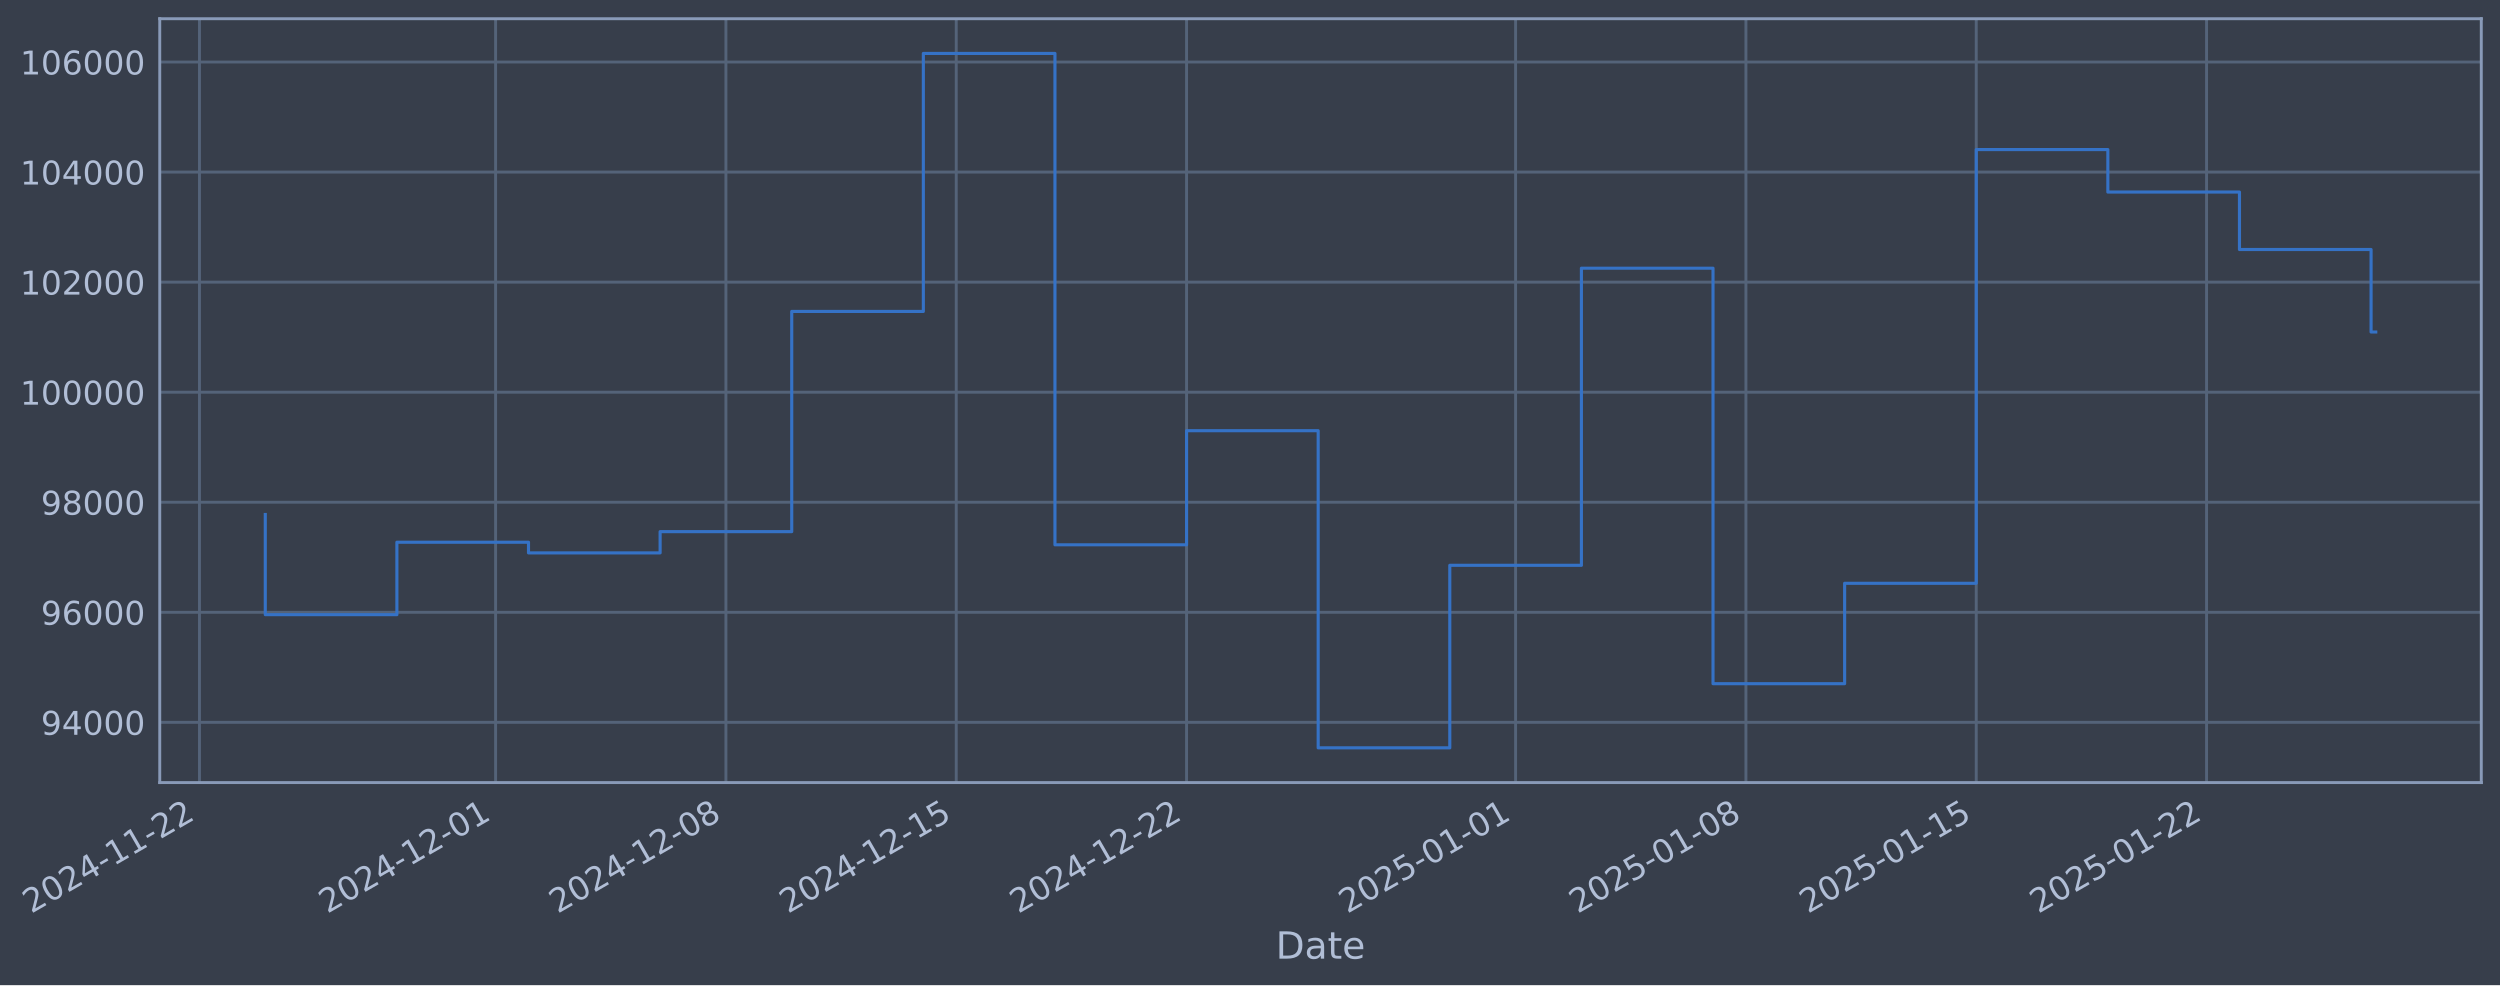
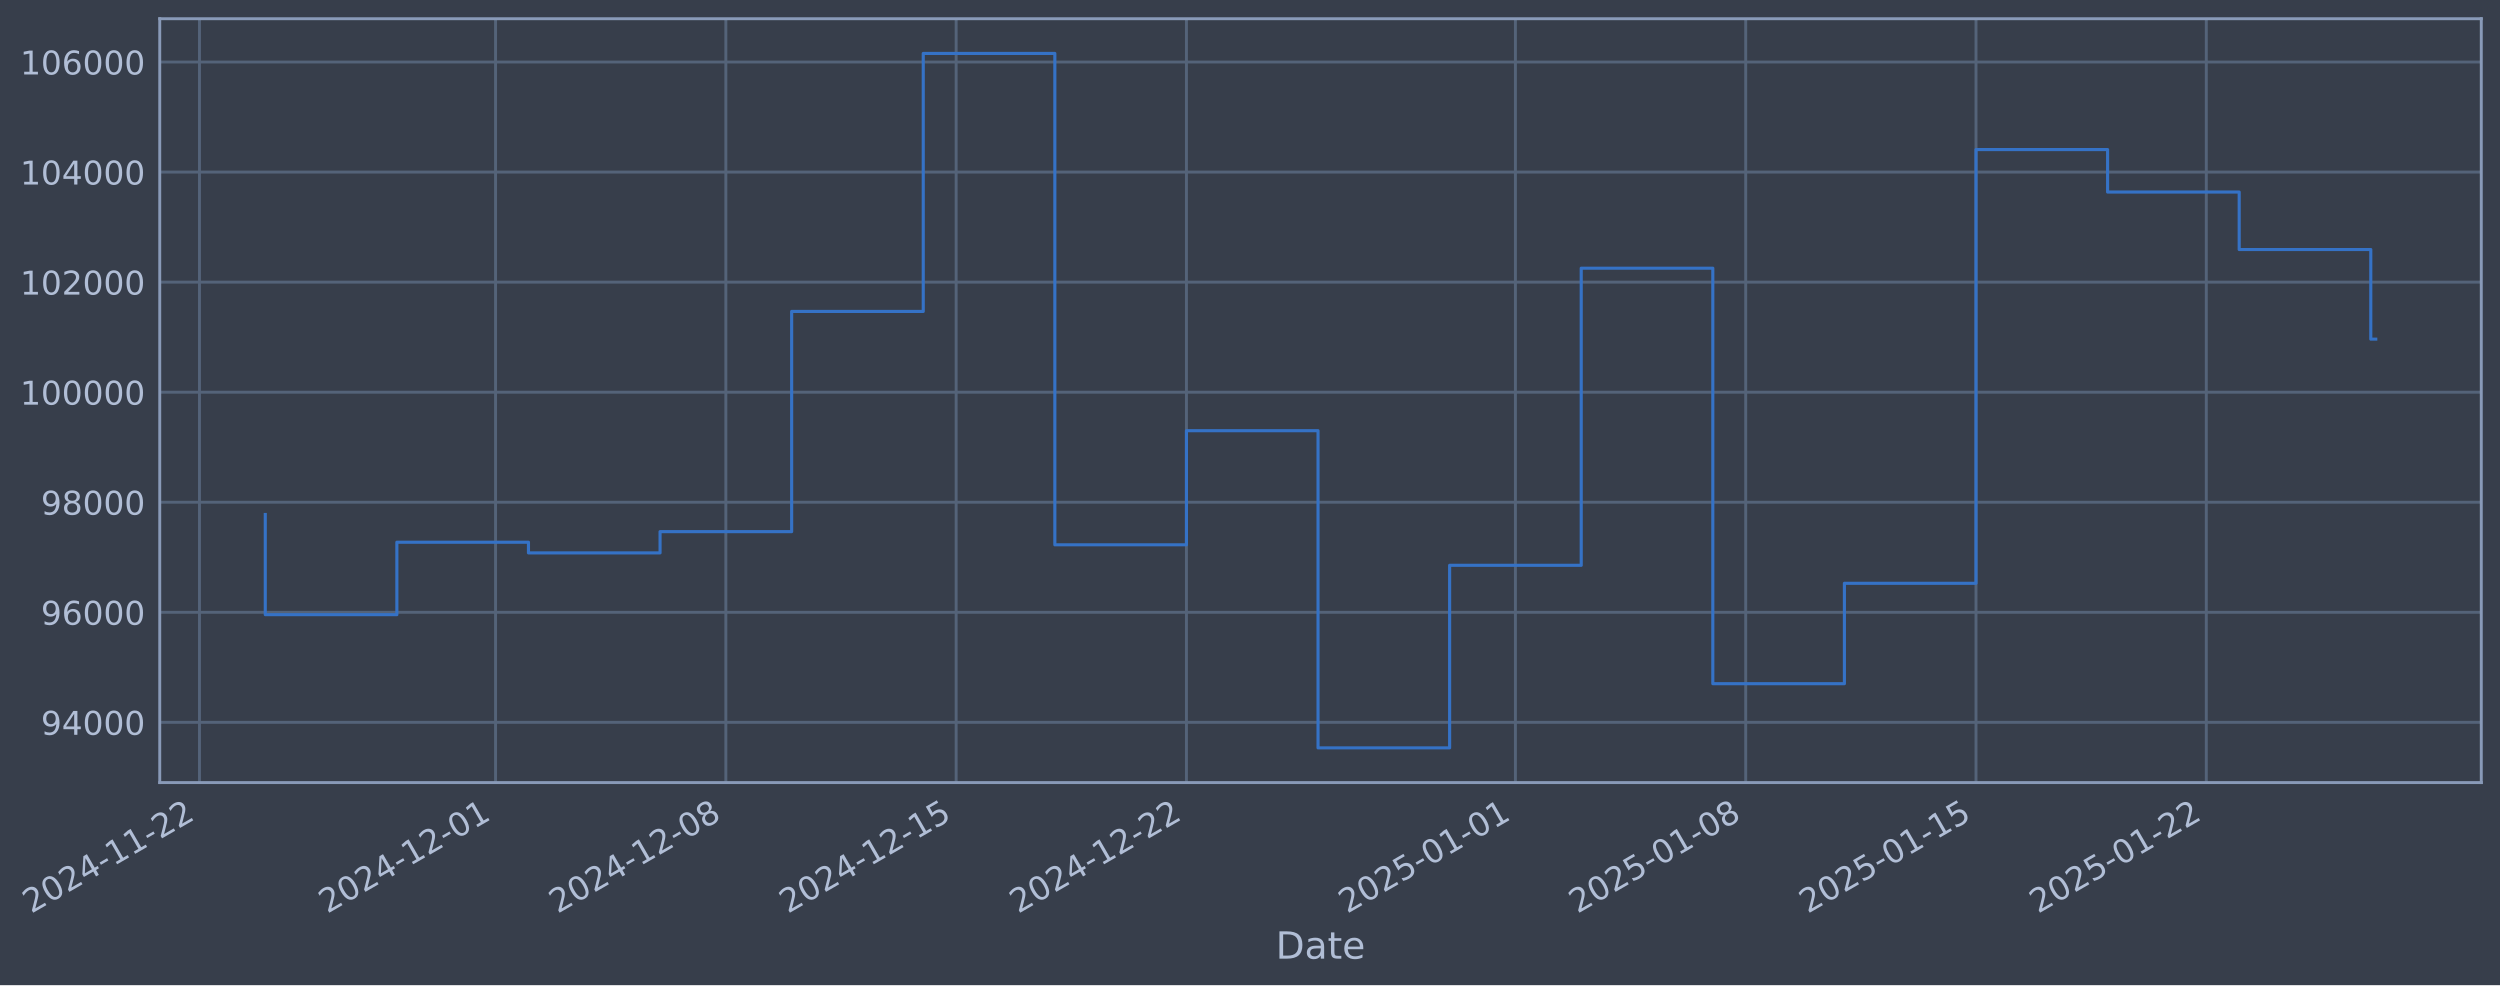
- <svg xmlns="http://www.w3.org/2000/svg" xmlns:xlink="http://www.w3.org/1999/xlink" width="961.438pt" height="378.87pt" viewBox="0 0 961.438 378.87" version="1.1">
+ <svg xmlns="http://www.w3.org/2000/svg" xmlns:xlink="http://www.w3.org/1999/xlink" width="961.435pt" height="378.87pt" viewBox="0 0 961.435 378.87" version="1.1">
  <defs>
    <style type="text/css">*{stroke-linejoin: round; stroke-linecap: butt}</style>
  </defs>
  <g id="figure_1">
    <g id="patch_1">
-       <path d="M 0 378.87  L 961.438 378.87  L 961.438 0  L 0 0  z " style="fill: #373e4b" />
+       <path d="M 0 378.87  L 961.435 378.87  L 961.435 0  L 0 0  z " style="fill: #373e4b" />
    </g>
    <g id="axes_1">
      <g id="patch_2">
-         <path d="M 61.438 300.96  L 954.238 300.96  L 954.238 7.2  L 61.438 7.2  z " style="fill: #373e4b" />
+         <path d="M 61.435 300.96  L 954.235 300.96  L 954.235 7.2  L 61.435 7.2  z " style="fill: #373e4b" />
      </g>
      <g id="matplotlib.axis_1">
        <g id="xtick_1">
          <g id="line2d_1">
-             <path d="M 76.713 300.96  L 76.713 7.2  " clip-path="url(#pddf931068d)" style="fill: none; stroke: #546379; stroke-width: 1.12; stroke-linecap: square" />
+             <path d="M 76.713 300.96  L 76.713 7.2  " clip-path="url(#pf74e420bea)" style="fill: none; stroke: #546379; stroke-width: 1.12; stroke-linecap: square" />
          </g>
          <g id="line2d_2" />
          <g id="text_1">
            <g style="fill: #b1bed6" transform="translate(11.98702 351.4642) rotate(-30) scale(0.126 -0.126)">
              <defs>
                <path id="DejaVuSans-32" d="M 1228 531  L 3431 531  L 3431 0  L 469 0  L 469 531  Q 828 903 1448 1529  Q 2069 2156 2228 2338  Q 2531 2678 2651 2914  Q 2772 3150 2772 3378  Q 2772 3750 2511 3984  Q 2250 4219 1831 4219  Q 1534 4219 1204 4116  Q 875 4013 500 3803  L 500 4441  Q 881 4594 1212 4672  Q 1544 4750 1819 4750  Q 2544 4750 2975 4387  Q 3406 4025 3406 3419  Q 3406 3131 3298 2873  Q 3191 2616 2906 2266  Q 2828 2175 2409 1742  Q 1991 1309 1228 531  z " transform="scale(0.015625)" />
                <path id="DejaVuSans-30" d="M 2034 4250  Q 1547 4250 1301 3770  Q 1056 3291 1056 2328  Q 1056 1369 1301 889  Q 1547 409 2034 409  Q 2525 409 2770 889  Q 3016 1369 3016 2328  Q 3016 3291 2770 3770  Q 2525 4250 2034 4250  z M 2034 4750  Q 2819 4750 3233 4129  Q 3647 3509 3647 2328  Q 3647 1150 3233 529  Q 2819 -91 2034 -91  Q 1250 -91 836 529  Q 422 1150 422 2328  Q 422 3509 836 4129  Q 1250 4750 2034 4750  z " transform="scale(0.015625)" />
                <path id="DejaVuSans-34" d="M 2419 4116  L 825 1625  L 2419 1625  L 2419 4116  z M 2253 4666  L 3047 4666  L 3047 1625  L 3713 1625  L 3713 1100  L 3047 1100  L 3047 0  L 2419 0  L 2419 1100  L 313 1100  L 313 1709  L 2253 4666  z " transform="scale(0.015625)" />
                <path id="DejaVuSans-2d" d="M 313 2009  L 1997 2009  L 1997 1497  L 313 1497  L 313 2009  z " transform="scale(0.015625)" />
                <path id="DejaVuSans-31" d="M 794 531  L 1825 531  L 1825 4091  L 703 3866  L 703 4441  L 1819 4666  L 2450 4666  L 2450 531  L 3481 531  L 3481 0  L 794 0  L 794 531  z " transform="scale(0.015625)" />
              </defs>
              <use xlink:href="#DejaVuSans-32" />
              <use xlink:href="#DejaVuSans-30" transform="translate(63.62305 0)" />
              <use xlink:href="#DejaVuSans-32" transform="translate(127.2461 0)" />
              <use xlink:href="#DejaVuSans-34" transform="translate(190.8691 0)" />
              <use xlink:href="#DejaVuSans-2d" transform="translate(254.4922 0)" />
              <use xlink:href="#DejaVuSans-31" transform="translate(290.5762 0)" />
              <use xlink:href="#DejaVuSans-31" transform="translate(354.1992 0)" />
              <use xlink:href="#DejaVuSans-2d" transform="translate(417.8223 0)" />
              <use xlink:href="#DejaVuSans-32" transform="translate(453.9062 0)" />
              <use xlink:href="#DejaVuSans-32" transform="translate(517.5293 0)" />
            </g>
          </g>
        </g>
        <g id="xtick_2">
          <g id="line2d_3">
-             <path d="M 190.596 300.96  L 190.596 7.2  " clip-path="url(#pddf931068d)" style="fill: none; stroke: #546379; stroke-width: 1.12; stroke-linecap: square" />
+             <path d="M 190.58 300.96  L 190.58 7.2  " clip-path="url(#pf74e420bea)" style="fill: none; stroke: #546379; stroke-width: 1.12; stroke-linecap: square" />
          </g>
          <g id="line2d_4" />
          <g id="text_2">
-             <g style="fill: #b1bed6" transform="translate(125.8703 351.4642) rotate(-30) scale(0.126 -0.126)">
+             <g style="fill: #b1bed6" transform="translate(125.8548 351.4642) rotate(-30) scale(0.126 -0.126)">
              <use xlink:href="#DejaVuSans-32" />
              <use xlink:href="#DejaVuSans-30" transform="translate(63.62305 0)" />
              <use xlink:href="#DejaVuSans-32" transform="translate(127.2461 0)" />
              <use xlink:href="#DejaVuSans-34" transform="translate(190.8691 0)" />
              <use xlink:href="#DejaVuSans-2d" transform="translate(254.4922 0)" />
              <use xlink:href="#DejaVuSans-31" transform="translate(290.5762 0)" />
              <use xlink:href="#DejaVuSans-32" transform="translate(354.1992 0)" />
              <use xlink:href="#DejaVuSans-2d" transform="translate(417.8223 0)" />
              <use xlink:href="#DejaVuSans-30" transform="translate(453.9062 0)" />
              <use xlink:href="#DejaVuSans-31" transform="translate(517.5293 0)" />
            </g>
          </g>
        </g>
        <g id="xtick_3">
          <g id="line2d_5">
-             <path d="M 279.172 300.96  L 279.172 7.2  " clip-path="url(#pddf931068d)" style="fill: none; stroke: #546379; stroke-width: 1.12; stroke-linecap: square" />
+             <path d="M 279.144 300.96  L 279.144 7.2  " clip-path="url(#pf74e420bea)" style="fill: none; stroke: #546379; stroke-width: 1.12; stroke-linecap: square" />
          </g>
          <g id="line2d_6" />
          <g id="text_3">
-             <g style="fill: #b1bed6" transform="translate(214.4462 351.4642) rotate(-30) scale(0.126 -0.126)">
+             <g style="fill: #b1bed6" transform="translate(214.4186 351.4642) rotate(-30) scale(0.126 -0.126)">
              <defs>
                <path id="DejaVuSans-38" d="M 2034 2216  Q 1584 2216 1326 1975  Q 1069 1734 1069 1313  Q 1069 891 1326 650  Q 1584 409 2034 409  Q 2484 409 2743 651  Q 3003 894 3003 1313  Q 3003 1734 2745 1975  Q 2488 2216 2034 2216  z M 1403 2484  Q 997 2584 770 2862  Q 544 3141 544 3541  Q 544 4100 942 4425  Q 1341 4750 2034 4750  Q 2731 4750 3128 4425  Q 3525 4100 3525 3541  Q 3525 3141 3298 2862  Q 3072 2584 2669 2484  Q 3125 2378 3379 2068  Q 3634 1759 3634 1313  Q 3634 634 3220 271  Q 2806 -91 2034 -91  Q 1263 -91 848 271  Q 434 634 434 1313  Q 434 1759 690 2068  Q 947 2378 1403 2484  z M 1172 3481  Q 1172 3119 1398 2916  Q 1625 2713 2034 2713  Q 2441 2713 2670 2916  Q 2900 3119 2900 3481  Q 2900 3844 2670 4047  Q 2441 4250 2034 4250  Q 1625 4250 1398 4047  Q 1172 3844 1172 3481  z " transform="scale(0.015625)" />
              </defs>
              <use xlink:href="#DejaVuSans-32" />
              <use xlink:href="#DejaVuSans-30" transform="translate(63.62305 0)" />
              <use xlink:href="#DejaVuSans-32" transform="translate(127.2461 0)" />
              <use xlink:href="#DejaVuSans-34" transform="translate(190.8691 0)" />
              <use xlink:href="#DejaVuSans-2d" transform="translate(254.4922 0)" />
              <use xlink:href="#DejaVuSans-31" transform="translate(290.5762 0)" />
              <use xlink:href="#DejaVuSans-32" transform="translate(354.1992 0)" />
              <use xlink:href="#DejaVuSans-2d" transform="translate(417.8223 0)" />
              <use xlink:href="#DejaVuSans-30" transform="translate(453.9062 0)" />
              <use xlink:href="#DejaVuSans-38" transform="translate(517.5293 0)" />
            </g>
          </g>
        </g>
        <g id="xtick_4">
          <g id="line2d_7">
-             <path d="M 367.748 300.96  L 367.748 7.2  " clip-path="url(#pddf931068d)" style="fill: none; stroke: #546379; stroke-width: 1.12; stroke-linecap: square" />
+             <path d="M 367.708 300.96  L 367.708 7.2  " clip-path="url(#pf74e420bea)" style="fill: none; stroke: #546379; stroke-width: 1.12; stroke-linecap: square" />
          </g>
          <g id="line2d_8" />
          <g id="text_4">
-             <g style="fill: #b1bed6" transform="translate(303.022 351.4642) rotate(-30) scale(0.126 -0.126)">
+             <g style="fill: #b1bed6" transform="translate(302.9824 351.4642) rotate(-30) scale(0.126 -0.126)">
              <defs>
                <path id="DejaVuSans-35" d="M 691 4666  L 3169 4666  L 3169 4134  L 1269 4134  L 1269 2991  Q 1406 3038 1543 3061  Q 1681 3084 1819 3084  Q 2600 3084 3056 2656  Q 3513 2228 3513 1497  Q 3513 744 3044 326  Q 2575 -91 1722 -91  Q 1428 -91 1123 -41  Q 819 9 494 109  L 494 744  Q 775 591 1075 516  Q 1375 441 1709 441  Q 2250 441 2565 725  Q 2881 1009 2881 1497  Q 2881 1984 2565 2268  Q 2250 2553 1709 2553  Q 1456 2553 1204 2497  Q 953 2441 691 2322  L 691 4666  z " transform="scale(0.015625)" />
              </defs>
              <use xlink:href="#DejaVuSans-32" />
              <use xlink:href="#DejaVuSans-30" transform="translate(63.62305 0)" />
              <use xlink:href="#DejaVuSans-32" transform="translate(127.2461 0)" />
              <use xlink:href="#DejaVuSans-34" transform="translate(190.8691 0)" />
              <use xlink:href="#DejaVuSans-2d" transform="translate(254.4922 0)" />
              <use xlink:href="#DejaVuSans-31" transform="translate(290.5762 0)" />
              <use xlink:href="#DejaVuSans-32" transform="translate(354.1992 0)" />
              <use xlink:href="#DejaVuSans-2d" transform="translate(417.8223 0)" />
              <use xlink:href="#DejaVuSans-31" transform="translate(453.9062 0)" />
              <use xlink:href="#DejaVuSans-35" transform="translate(517.5293 0)" />
            </g>
          </g>
        </g>
        <g id="xtick_5">
          <g id="line2d_9">
-             <path d="M 456.323 300.96  L 456.323 7.2  " clip-path="url(#pddf931068d)" style="fill: none; stroke: #546379; stroke-width: 1.12; stroke-linecap: square" />
+             <path d="M 456.272 300.96  L 456.272 7.2  " clip-path="url(#pf74e420bea)" style="fill: none; stroke: #546379; stroke-width: 1.12; stroke-linecap: square" />
          </g>
          <g id="line2d_10" />
          <g id="text_5">
-             <g style="fill: #b1bed6" transform="translate(391.5979 351.4642) rotate(-30) scale(0.126 -0.126)">
+             <g style="fill: #b1bed6" transform="translate(391.5462 351.4642) rotate(-30) scale(0.126 -0.126)">
              <use xlink:href="#DejaVuSans-32" />
              <use xlink:href="#DejaVuSans-30" transform="translate(63.62305 0)" />
              <use xlink:href="#DejaVuSans-32" transform="translate(127.2461 0)" />
              <use xlink:href="#DejaVuSans-34" transform="translate(190.8691 0)" />
              <use xlink:href="#DejaVuSans-2d" transform="translate(254.4922 0)" />
              <use xlink:href="#DejaVuSans-31" transform="translate(290.5762 0)" />
              <use xlink:href="#DejaVuSans-32" transform="translate(354.1992 0)" />
              <use xlink:href="#DejaVuSans-2d" transform="translate(417.8223 0)" />
              <use xlink:href="#DejaVuSans-32" transform="translate(453.9062 0)" />
              <use xlink:href="#DejaVuSans-32" transform="translate(517.5293 0)" />
            </g>
          </g>
        </g>
        <g id="xtick_6">
          <g id="line2d_11">
-             <path d="M 582.86 300.96  L 582.86 7.2  " clip-path="url(#pddf931068d)" style="fill: none; stroke: #546379; stroke-width: 1.12; stroke-linecap: square" />
+             <path d="M 582.791 300.96  L 582.791 7.2  " clip-path="url(#pf74e420bea)" style="fill: none; stroke: #546379; stroke-width: 1.12; stroke-linecap: square" />
          </g>
          <g id="line2d_12" />
          <g id="text_6">
-             <g style="fill: #b1bed6" transform="translate(518.1349 351.4642) rotate(-30) scale(0.126 -0.126)">
+             <g style="fill: #b1bed6" transform="translate(518.0659 351.4642) rotate(-30) scale(0.126 -0.126)">
              <use xlink:href="#DejaVuSans-32" />
              <use xlink:href="#DejaVuSans-30" transform="translate(63.62305 0)" />
              <use xlink:href="#DejaVuSans-32" transform="translate(127.2461 0)" />
              <use xlink:href="#DejaVuSans-35" transform="translate(190.8691 0)" />
              <use xlink:href="#DejaVuSans-2d" transform="translate(254.4922 0)" />
              <use xlink:href="#DejaVuSans-30" transform="translate(290.5762 0)" />
              <use xlink:href="#DejaVuSans-31" transform="translate(354.1992 0)" />
              <use xlink:href="#DejaVuSans-2d" transform="translate(417.8223 0)" />
              <use xlink:href="#DejaVuSans-30" transform="translate(453.9062 0)" />
              <use xlink:href="#DejaVuSans-31" transform="translate(517.5293 0)" />
            </g>
          </g>
        </g>
        <g id="xtick_7">
          <g id="line2d_13">
-             <path d="M 671.436 300.96  L 671.436 7.2  " clip-path="url(#pddf931068d)" style="fill: none; stroke: #546379; stroke-width: 1.12; stroke-linecap: square" />
+             <path d="M 671.355 300.96  L 671.355 7.2  " clip-path="url(#pf74e420bea)" style="fill: none; stroke: #546379; stroke-width: 1.12; stroke-linecap: square" />
          </g>
          <g id="line2d_14" />
          <g id="text_7">
-             <g style="fill: #b1bed6" transform="translate(606.7108 351.4642) rotate(-30) scale(0.126 -0.126)">
+             <g style="fill: #b1bed6" transform="translate(606.6297 351.4642) rotate(-30) scale(0.126 -0.126)">
              <use xlink:href="#DejaVuSans-32" />
              <use xlink:href="#DejaVuSans-30" transform="translate(63.62305 0)" />
              <use xlink:href="#DejaVuSans-32" transform="translate(127.2461 0)" />
              <use xlink:href="#DejaVuSans-35" transform="translate(190.8691 0)" />
              <use xlink:href="#DejaVuSans-2d" transform="translate(254.4922 0)" />
              <use xlink:href="#DejaVuSans-30" transform="translate(290.5762 0)" />
              <use xlink:href="#DejaVuSans-31" transform="translate(354.1992 0)" />
              <use xlink:href="#DejaVuSans-2d" transform="translate(417.8223 0)" />
              <use xlink:href="#DejaVuSans-30" transform="translate(453.9062 0)" />
              <use xlink:href="#DejaVuSans-38" transform="translate(517.5293 0)" />
            </g>
          </g>
        </g>
        <g id="xtick_8">
          <g id="line2d_15">
-             <path d="M 760.012 300.96  L 760.012 7.2  " clip-path="url(#pddf931068d)" style="fill: none; stroke: #546379; stroke-width: 1.12; stroke-linecap: square" />
+             <path d="M 759.919 300.96  L 759.919 7.2  " clip-path="url(#pf74e420bea)" style="fill: none; stroke: #546379; stroke-width: 1.12; stroke-linecap: square" />
          </g>
          <g id="line2d_16" />
          <g id="text_8">
-             <g style="fill: #b1bed6" transform="translate(695.2866 351.4642) rotate(-30) scale(0.126 -0.126)">
+             <g style="fill: #b1bed6" transform="translate(695.1936 351.4642) rotate(-30) scale(0.126 -0.126)">
              <use xlink:href="#DejaVuSans-32" />
              <use xlink:href="#DejaVuSans-30" transform="translate(63.62305 0)" />
              <use xlink:href="#DejaVuSans-32" transform="translate(127.2461 0)" />
              <use xlink:href="#DejaVuSans-35" transform="translate(190.8691 0)" />
              <use xlink:href="#DejaVuSans-2d" transform="translate(254.4922 0)" />
              <use xlink:href="#DejaVuSans-30" transform="translate(290.5762 0)" />
              <use xlink:href="#DejaVuSans-31" transform="translate(354.1992 0)" />
              <use xlink:href="#DejaVuSans-2d" transform="translate(417.8223 0)" />
              <use xlink:href="#DejaVuSans-31" transform="translate(453.9062 0)" />
              <use xlink:href="#DejaVuSans-35" transform="translate(517.5293 0)" />
            </g>
          </g>
        </g>
        <g id="xtick_9">
          <g id="line2d_17">
-             <path d="M 848.588 300.96  L 848.588 7.2  " clip-path="url(#pddf931068d)" style="fill: none; stroke: #546379; stroke-width: 1.12; stroke-linecap: square" />
+             <path d="M 848.483 300.96  L 848.483 7.2  " clip-path="url(#pf74e420bea)" style="fill: none; stroke: #546379; stroke-width: 1.12; stroke-linecap: square" />
          </g>
          <g id="line2d_18" />
          <g id="text_9">
-             <g style="fill: #b1bed6" transform="translate(783.8625 351.4642) rotate(-30) scale(0.126 -0.126)">
+             <g style="fill: #b1bed6" transform="translate(783.7574 351.4642) rotate(-30) scale(0.126 -0.126)">
              <use xlink:href="#DejaVuSans-32" />
              <use xlink:href="#DejaVuSans-30" transform="translate(63.62305 0)" />
              <use xlink:href="#DejaVuSans-32" transform="translate(127.2461 0)" />
              <use xlink:href="#DejaVuSans-35" transform="translate(190.8691 0)" />
              <use xlink:href="#DejaVuSans-2d" transform="translate(254.4922 0)" />
              <use xlink:href="#DejaVuSans-30" transform="translate(290.5762 0)" />
              <use xlink:href="#DejaVuSans-31" transform="translate(354.1992 0)" />
              <use xlink:href="#DejaVuSans-2d" transform="translate(417.8223 0)" />
              <use xlink:href="#DejaVuSans-32" transform="translate(453.9062 0)" />
              <use xlink:href="#DejaVuSans-32" transform="translate(517.5293 0)" />
            </g>
          </g>
        </g>
        <g id="text_10">
-           <g style="fill: #b1bed6" transform="translate(490.629 368.6753) scale(0.144 -0.144)">
+           <g style="fill: #b1bed6" transform="translate(490.6255 368.6753) scale(0.144 -0.144)">
            <defs>
              <path id="DejaVuSans-44" d="M 1259 4147  L 1259 519  L 2022 519  Q 2988 519 3436 956  Q 3884 1394 3884 2338  Q 3884 3275 3436 3711  Q 2988 4147 2022 4147  L 1259 4147  z M 628 4666  L 1925 4666  Q 3281 4666 3915 4102  Q 4550 3538 4550 2338  Q 4550 1131 3912 565  Q 3275 0 1925 0  L 628 0  L 628 4666  z " transform="scale(0.015625)" />
              <path id="DejaVuSans-61" d="M 2194 1759  Q 1497 1759 1228 1600  Q 959 1441 959 1056  Q 959 750 1161 570  Q 1363 391 1709 391  Q 2188 391 2477 730  Q 2766 1069 2766 1631  L 2766 1759  L 2194 1759  z M 3341 1997  L 3341 0  L 2766 0  L 2766 531  Q 2569 213 2275 61  Q 1981 -91 1556 -91  Q 1019 -91 701 211  Q 384 513 384 1019  Q 384 1609 779 1909  Q 1175 2209 1959 2209  L 2766 2209  L 2766 2266  Q 2766 2663 2505 2880  Q 2244 3097 1772 3097  Q 1472 3097 1187 3025  Q 903 2953 641 2809  L 641 3341  Q 956 3463 1253 3523  Q 1550 3584 1831 3584  Q 2591 3584 2966 3190  Q 3341 2797 3341 1997  z " transform="scale(0.015625)" />
              <path id="DejaVuSans-74" d="M 1172 4494  L 1172 3500  L 2356 3500  L 2356 3053  L 1172 3053  L 1172 1153  Q 1172 725 1289 603  Q 1406 481 1766 481  L 2356 481  L 2356 0  L 1766 0  Q 1100 0 847 248  Q 594 497 594 1153  L 594 3053  L 172 3053  L 172 3500  L 594 3500  L 594 4494  L 1172 4494  z " transform="scale(0.015625)" />
              <path id="DejaVuSans-65" d="M 3597 1894  L 3597 1613  L 953 1613  Q 991 1019 1311 708  Q 1631 397 2203 397  Q 2534 397 2845 478  Q 3156 559 3463 722  L 3463 178  Q 3153 47 2828 -22  Q 2503 -91 2169 -91  Q 1331 -91 842 396  Q 353 884 353 1716  Q 353 2575 817 3079  Q 1281 3584 2069 3584  Q 2775 3584 3186 3129  Q 3597 2675 3597 1894  z M 3022 2063  Q 3016 2534 2758 2815  Q 2500 3097 2075 3097  Q 1594 3097 1305 2825  Q 1016 2553 972 2059  L 3022 2063  z " transform="scale(0.015625)" />
            </defs>
            <use xlink:href="#DejaVuSans-44" />
            <use xlink:href="#DejaVuSans-61" transform="translate(77.00195 0)" />
            <use xlink:href="#DejaVuSans-74" transform="translate(138.2812 0)" />
            <use xlink:href="#DejaVuSans-65" transform="translate(177.4902 0)" />
          </g>
        </g>
      </g>
      <g id="matplotlib.axis_2">
        <g id="ytick_1">
          <g id="line2d_19">
-             <path d="M 61.438 277.797  L 954.238 277.797  " clip-path="url(#pddf931068d)" style="fill: none; stroke: #546379; stroke-width: 1.12; stroke-linecap: square" />
+             <path d="M 61.435 277.797  L 954.235 277.797  " clip-path="url(#pf74e420bea)" style="fill: none; stroke: #546379; stroke-width: 1.12; stroke-linecap: square" />
          </g>
          <g id="line2d_20" />
          <g id="text_11">
-             <g style="fill: #b1bed6" transform="translate(15.75435 282.5841) scale(0.126 -0.126)">
+             <g style="fill: #b1bed6" transform="translate(15.7509 282.5841) scale(0.126 -0.126)">
              <defs>
                <path id="DejaVuSans-39" d="M 703 97  L 703 672  Q 941 559 1184 500  Q 1428 441 1663 441  Q 2288 441 2617 861  Q 2947 1281 2994 2138  Q 2813 1869 2534 1725  Q 2256 1581 1919 1581  Q 1219 1581 811 2004  Q 403 2428 403 3163  Q 403 3881 828 4315  Q 1253 4750 1959 4750  Q 2769 4750 3195 4129  Q 3622 3509 3622 2328  Q 3622 1225 3098 567  Q 2575 -91 1691 -91  Q 1453 -91 1209 -44  Q 966 3 703 97  z M 1959 2075  Q 2384 2075 2632 2365  Q 2881 2656 2881 3163  Q 2881 3666 2632 3958  Q 2384 4250 1959 4250  Q 1534 4250 1286 3958  Q 1038 3666 1038 3163  Q 1038 2656 1286 2365  Q 1534 2075 1959 2075  z " transform="scale(0.015625)" />
              </defs>
              <use xlink:href="#DejaVuSans-39" />
              <use xlink:href="#DejaVuSans-34" transform="translate(63.62305 0)" />
              <use xlink:href="#DejaVuSans-30" transform="translate(127.2461 0)" />
              <use xlink:href="#DejaVuSans-30" transform="translate(190.8691 0)" />
              <use xlink:href="#DejaVuSans-30" transform="translate(254.4922 0)" />
            </g>
          </g>
        </g>
        <g id="ytick_2">
          <g id="line2d_21">
-             <path d="M 61.438 235.473  L 954.238 235.473  " clip-path="url(#pddf931068d)" style="fill: none; stroke: #546379; stroke-width: 1.12; stroke-linecap: square" />
+             <path d="M 61.435 235.473  L 954.235 235.473  " clip-path="url(#pf74e420bea)" style="fill: none; stroke: #546379; stroke-width: 1.12; stroke-linecap: square" />
          </g>
          <g id="line2d_22" />
          <g id="text_12">
-             <g style="fill: #b1bed6" transform="translate(15.75435 240.2602) scale(0.126 -0.126)">
+             <g style="fill: #b1bed6" transform="translate(15.7509 240.2602) scale(0.126 -0.126)">
              <defs>
                <path id="DejaVuSans-36" d="M 2113 2584  Q 1688 2584 1439 2293  Q 1191 2003 1191 1497  Q 1191 994 1439 701  Q 1688 409 2113 409  Q 2538 409 2786 701  Q 3034 994 3034 1497  Q 3034 2003 2786 2293  Q 2538 2584 2113 2584  z M 3366 4563  L 3366 3988  Q 3128 4100 2886 4159  Q 2644 4219 2406 4219  Q 1781 4219 1451 3797  Q 1122 3375 1075 2522  Q 1259 2794 1537 2939  Q 1816 3084 2150 3084  Q 2853 3084 3261 2657  Q 3669 2231 3669 1497  Q 3669 778 3244 343  Q 2819 -91 2113 -91  Q 1303 -91 875 529  Q 447 1150 447 2328  Q 447 3434 972 4092  Q 1497 4750 2381 4750  Q 2619 4750 2861 4703  Q 3103 4656 3366 4563  z " transform="scale(0.015625)" />
              </defs>
              <use xlink:href="#DejaVuSans-39" />
              <use xlink:href="#DejaVuSans-36" transform="translate(63.62305 0)" />
              <use xlink:href="#DejaVuSans-30" transform="translate(127.2461 0)" />
              <use xlink:href="#DejaVuSans-30" transform="translate(190.8691 0)" />
              <use xlink:href="#DejaVuSans-30" transform="translate(254.4922 0)" />
            </g>
          </g>
        </g>
        <g id="ytick_3">
          <g id="line2d_23">
-             <path d="M 61.438 193.149  L 954.238 193.149  " clip-path="url(#pddf931068d)" style="fill: none; stroke: #546379; stroke-width: 1.12; stroke-linecap: square" />
+             <path d="M 61.435 193.149  L 954.235 193.149  " clip-path="url(#pf74e420bea)" style="fill: none; stroke: #546379; stroke-width: 1.12; stroke-linecap: square" />
          </g>
          <g id="line2d_24" />
          <g id="text_13">
-             <g style="fill: #b1bed6" transform="translate(15.75435 197.9364) scale(0.126 -0.126)">
+             <g style="fill: #b1bed6" transform="translate(15.7509 197.9364) scale(0.126 -0.126)">
              <use xlink:href="#DejaVuSans-39" />
              <use xlink:href="#DejaVuSans-38" transform="translate(63.62305 0)" />
              <use xlink:href="#DejaVuSans-30" transform="translate(127.2461 0)" />
              <use xlink:href="#DejaVuSans-30" transform="translate(190.8691 0)" />
              <use xlink:href="#DejaVuSans-30" transform="translate(254.4922 0)" />
            </g>
          </g>
        </g>
        <g id="ytick_4">
          <g id="line2d_25">
-             <path d="M 61.438 150.826  L 954.238 150.826  " clip-path="url(#pddf931068d)" style="fill: none; stroke: #546379; stroke-width: 1.12; stroke-linecap: square" />
+             <path d="M 61.435 150.826  L 954.235 150.826  " clip-path="url(#pf74e420bea)" style="fill: none; stroke: #546379; stroke-width: 1.12; stroke-linecap: square" />
          </g>
          <g id="line2d_26" />
          <g id="text_14">
-             <g style="fill: #b1bed6" transform="translate(7.737599 155.6126) scale(0.126 -0.126)">
+             <g style="fill: #b1bed6" transform="translate(7.734152 155.6126) scale(0.126 -0.126)">
              <use xlink:href="#DejaVuSans-31" />
              <use xlink:href="#DejaVuSans-30" transform="translate(63.62305 0)" />
              <use xlink:href="#DejaVuSans-30" transform="translate(127.2461 0)" />
              <use xlink:href="#DejaVuSans-30" transform="translate(190.8691 0)" />
              <use xlink:href="#DejaVuSans-30" transform="translate(254.4922 0)" />
              <use xlink:href="#DejaVuSans-30" transform="translate(318.1152 0)" />
            </g>
          </g>
        </g>
        <g id="ytick_5">
          <g id="line2d_27">
-             <path d="M 61.438 108.502  L 954.238 108.502  " clip-path="url(#pddf931068d)" style="fill: none; stroke: #546379; stroke-width: 1.12; stroke-linecap: square" />
+             <path d="M 61.435 108.502  L 954.235 108.502  " clip-path="url(#pf74e420bea)" style="fill: none; stroke: #546379; stroke-width: 1.12; stroke-linecap: square" />
          </g>
          <g id="line2d_28" />
          <g id="text_15">
-             <g style="fill: #b1bed6" transform="translate(7.737599 113.2888) scale(0.126 -0.126)">
+             <g style="fill: #b1bed6" transform="translate(7.734152 113.2888) scale(0.126 -0.126)">
              <use xlink:href="#DejaVuSans-31" />
              <use xlink:href="#DejaVuSans-30" transform="translate(63.62305 0)" />
              <use xlink:href="#DejaVuSans-32" transform="translate(127.2461 0)" />
              <use xlink:href="#DejaVuSans-30" transform="translate(190.8691 0)" />
              <use xlink:href="#DejaVuSans-30" transform="translate(254.4922 0)" />
              <use xlink:href="#DejaVuSans-30" transform="translate(318.1152 0)" />
            </g>
          </g>
        </g>
        <g id="ytick_6">
          <g id="line2d_29">
-             <path d="M 61.438 66.178  L 954.238 66.178  " clip-path="url(#pddf931068d)" style="fill: none; stroke: #546379; stroke-width: 1.12; stroke-linecap: square" />
+             <path d="M 61.435 66.178  L 954.235 66.178  " clip-path="url(#pf74e420bea)" style="fill: none; stroke: #546379; stroke-width: 1.12; stroke-linecap: square" />
          </g>
          <g id="line2d_30" />
          <g id="text_16">
-             <g style="fill: #b1bed6" transform="translate(7.737599 70.96502) scale(0.126 -0.126)">
+             <g style="fill: #b1bed6" transform="translate(7.734152 70.96502) scale(0.126 -0.126)">
              <use xlink:href="#DejaVuSans-31" />
              <use xlink:href="#DejaVuSans-30" transform="translate(63.62305 0)" />
              <use xlink:href="#DejaVuSans-34" transform="translate(127.2461 0)" />
              <use xlink:href="#DejaVuSans-30" transform="translate(190.8691 0)" />
              <use xlink:href="#DejaVuSans-30" transform="translate(254.4922 0)" />
              <use xlink:href="#DejaVuSans-30" transform="translate(318.1152 0)" />
            </g>
          </g>
        </g>
        <g id="ytick_7">
          <g id="line2d_31">
-             <path d="M 61.438 23.854  L 954.238 23.854  " clip-path="url(#pddf931068d)" style="fill: none; stroke: #546379; stroke-width: 1.12; stroke-linecap: square" />
+             <path d="M 61.435 23.854  L 954.235 23.854  " clip-path="url(#pf74e420bea)" style="fill: none; stroke: #546379; stroke-width: 1.12; stroke-linecap: square" />
          </g>
          <g id="line2d_32" />
          <g id="text_17">
-             <g style="fill: #b1bed6" transform="translate(7.737599 28.64121) scale(0.126 -0.126)">
+             <g style="fill: #b1bed6" transform="translate(7.734152 28.64121) scale(0.126 -0.126)">
              <use xlink:href="#DejaVuSans-31" />
              <use xlink:href="#DejaVuSans-30" transform="translate(63.62305 0)" />
              <use xlink:href="#DejaVuSans-36" transform="translate(127.2461 0)" />
              <use xlink:href="#DejaVuSans-30" transform="translate(190.8691 0)" />
              <use xlink:href="#DejaVuSans-30" transform="translate(254.4922 0)" />
              <use xlink:href="#DejaVuSans-30" transform="translate(318.1152 0)" />
            </g>
          </g>
        </g>
      </g>
      <g id="line2d_33">
-         <path d="M 102.02 197.87  L 102.02 236.383  L 152.635 236.383  L 152.635 208.521  L 203.249 208.521  L 203.249 212.628  L 253.864 212.628  L 253.864 204.459  L 304.479 204.459  L 304.479 119.77  L 355.094 119.77  L 355.094 20.553  L 405.709 20.553  L 405.709 209.517  L 456.323 209.517  L 456.323 165.636  L 506.938 165.636  L 506.938 287.607  L 557.553 287.607  L 557.553 217.409  L 608.168 217.409  L 608.168 103.141  L 658.783 103.141  L 658.783 262.927  L 709.397 262.927  L 709.397 224.318  L 760.012 224.318  L 760.012 57.525  L 810.627 57.525  L 810.627 73.859  L 861.242 73.859  L 861.242 95.961  L 911.856 95.961  L 911.856 127.678  L 913.656 127.678  " clip-path="url(#pddf931068d)" style="fill: none; stroke: #3572c6; stroke-width: 1.2; stroke-linecap: square" />
+         <path d="M 102.016 197.87  L 102.016 236.383  L 152.624 236.383  L 152.624 208.521  L 203.232 208.521  L 203.232 212.628  L 253.84 212.628  L 253.84 204.459  L 304.448 204.459  L 304.448 119.77  L 355.056 119.77  L 355.056 20.553  L 405.664 20.553  L 405.664 209.517  L 456.272 209.517  L 456.272 165.636  L 506.88 165.636  L 506.88 287.607  L 557.487 287.607  L 557.487 217.409  L 608.095 217.409  L 608.095 103.141  L 658.703 103.141  L 658.703 262.927  L 709.311 262.927  L 709.311 224.318  L 759.919 224.318  L 759.919 57.525  L 810.527 57.525  L 810.527 73.859  L 861.135 73.859  L 861.135 95.961  L 911.743 95.961  L 911.743 130.422  L 913.653 130.422  " clip-path="url(#pf74e420bea)" style="fill: none; stroke: #3572c6; stroke-width: 1.2; stroke-linecap: square" />
      </g>
      <g id="patch_3">
-         <path d="M 61.438 300.96  L 61.438 7.2  " style="fill: none; stroke: #899ab8; stroke-width: 1.12; stroke-linejoin: miter; stroke-linecap: square" />
+         <path d="M 61.435 300.96  L 61.435 7.2  " style="fill: none; stroke: #899ab8; stroke-width: 1.12; stroke-linejoin: miter; stroke-linecap: square" />
      </g>
      <g id="patch_4">
-         <path d="M 954.238 300.96  L 954.238 7.2  " style="fill: none; stroke: #899ab8; stroke-width: 1.12; stroke-linejoin: miter; stroke-linecap: square" />
+         <path d="M 954.235 300.96  L 954.235 7.2  " style="fill: none; stroke: #899ab8; stroke-width: 1.12; stroke-linejoin: miter; stroke-linecap: square" />
      </g>
      <g id="patch_5">
-         <path d="M 61.438 300.96  L 954.238 300.96  " style="fill: none; stroke: #899ab8; stroke-width: 1.12; stroke-linejoin: miter; stroke-linecap: square" />
+         <path d="M 61.435 300.96  L 954.235 300.96  " style="fill: none; stroke: #899ab8; stroke-width: 1.12; stroke-linejoin: miter; stroke-linecap: square" />
      </g>
      <g id="patch_6">
-         <path d="M 61.438 7.2  L 954.238 7.2  " style="fill: none; stroke: #899ab8; stroke-width: 1.12; stroke-linejoin: miter; stroke-linecap: square" />
+         <path d="M 61.435 7.2  L 954.235 7.2  " style="fill: none; stroke: #899ab8; stroke-width: 1.12; stroke-linejoin: miter; stroke-linecap: square" />
      </g>
    </g>
  </g>
  <defs>
-     <clipPath id="pddf931068d">
-       <rect x="61.438" y="7.2" width="892.8" height="293.76" />
+     <clipPath id="pf74e420bea">
+       <rect x="61.435" y="7.2" width="892.8" height="293.76" />
    </clipPath>
  </defs>
</svg>
